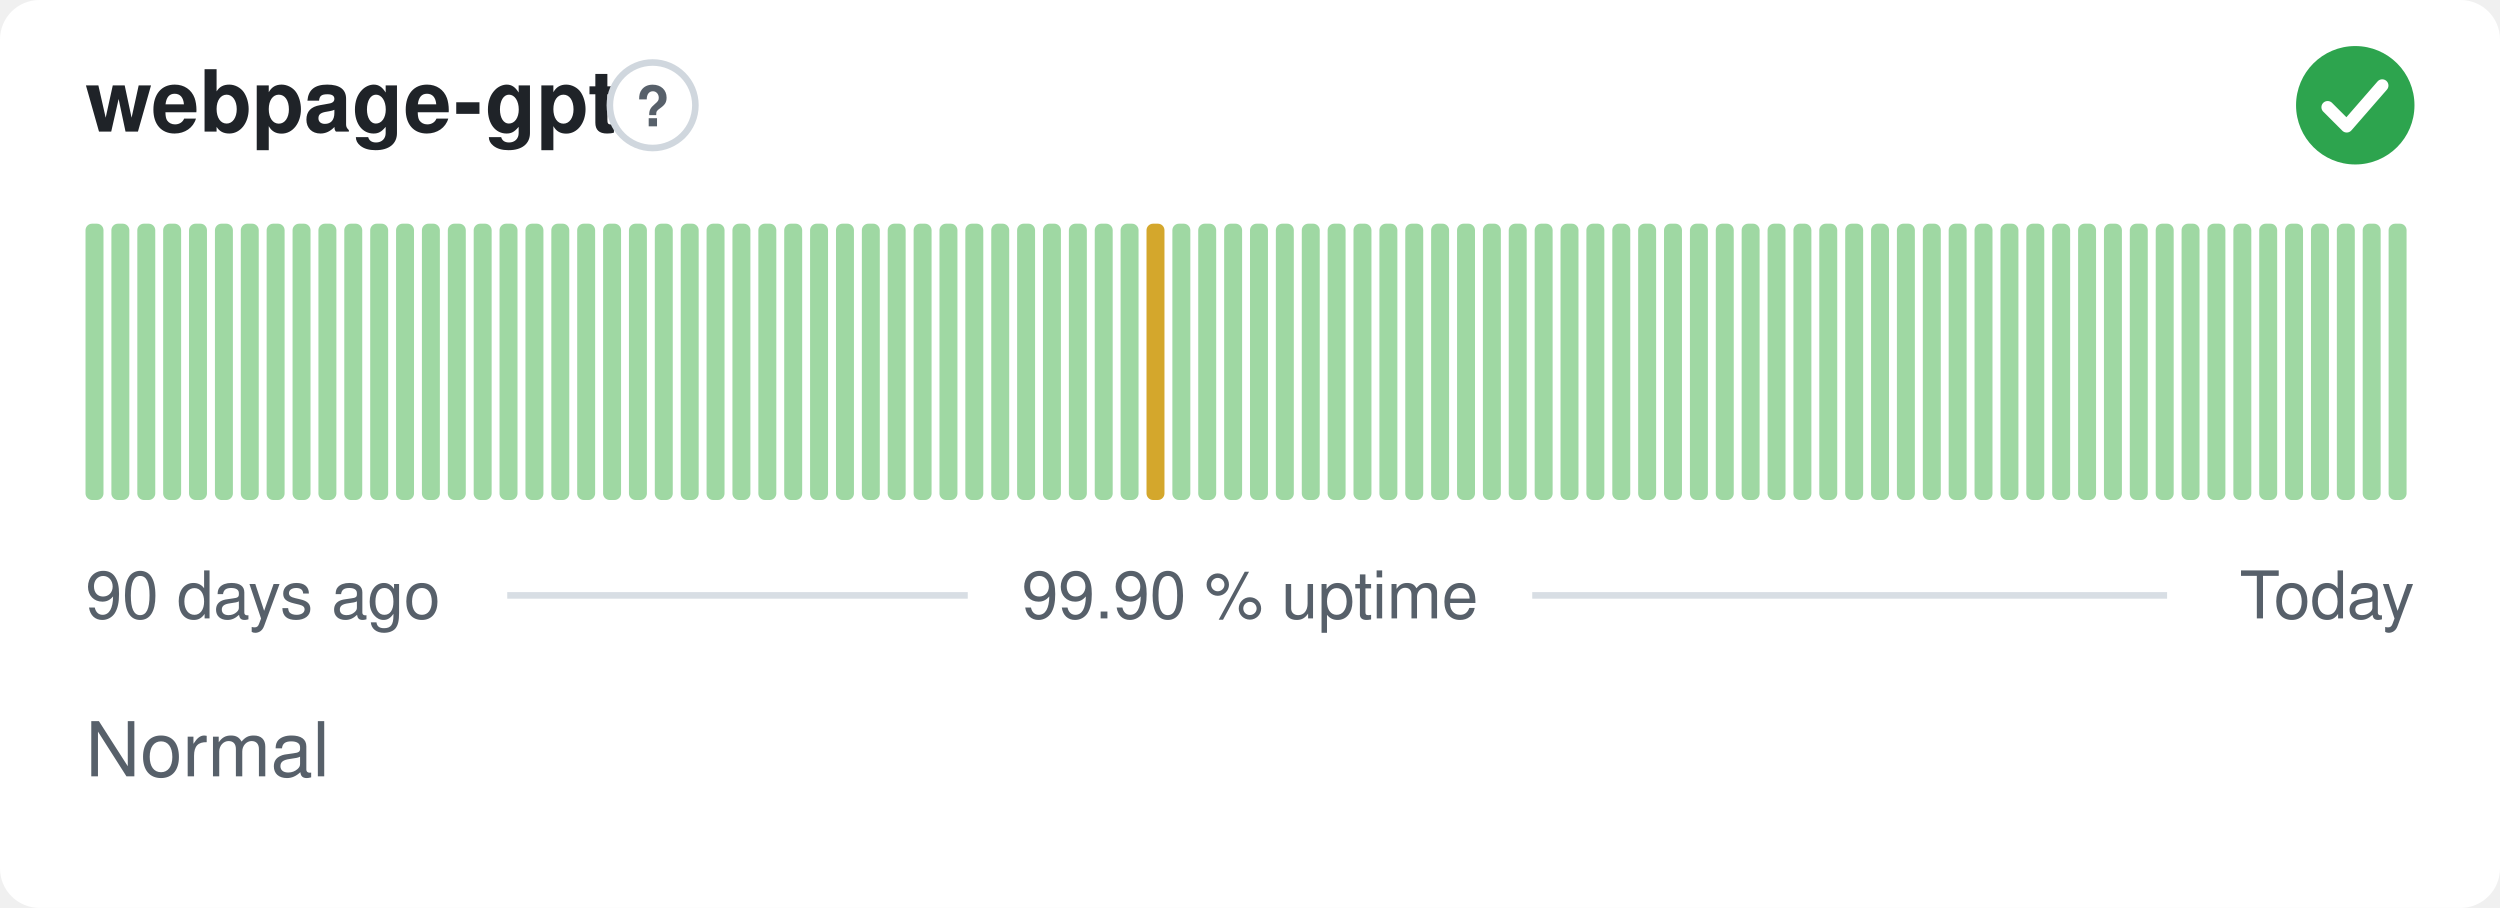
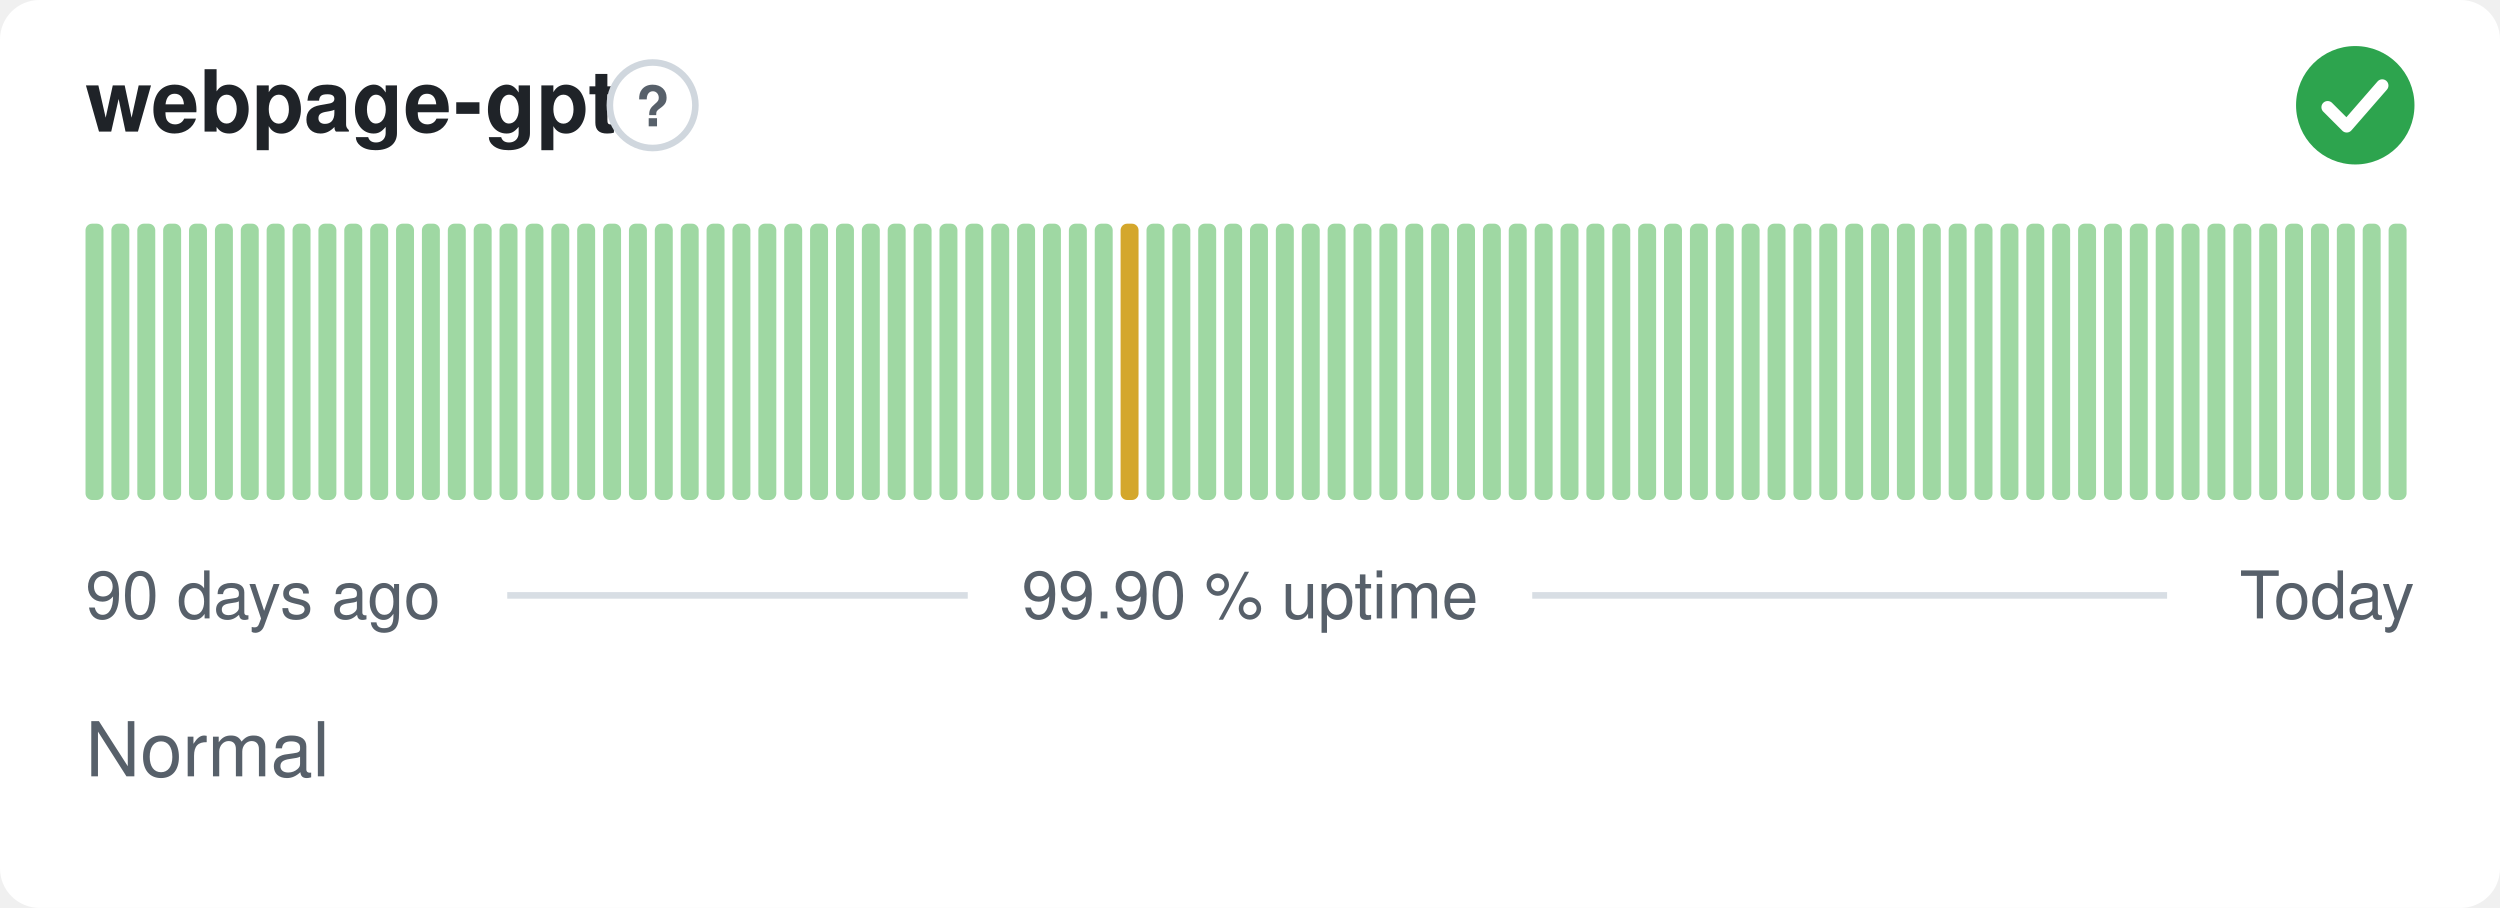
<svg xmlns="http://www.w3.org/2000/svg" width="380" height="138" viewBox="0 0 380 138" role="img" aria-label="webpage-gpt: Normal, 99.90 % uptime over the last 90 days" font-family="-apple-system,BlinkMacSystemFont,'Segoe UI',Helvetica,Arial,sans-serif">
  <style>
    @media (prefers-color-scheme: dark) {
      .bg { fill: #0d1117 }
      .title { fill: #e6edf3 }
      .muted { fill: #8b949e }
      .hint { stroke: #30363d }
      .rule { stroke: #30363d }
      .nodata { fill: #21262d }
    }
  </style>
  <rect class="bg" width="380" height="138" rx="6" fill="#ffffff" />
  <text class="title" x="13" y="20" font-size="13" font-weight="600" fill="#1f2328">webpage-gpt</text>
  <circle class="hint" cx="99.2" cy="16" r="6.5" fill="none" stroke="#d0d7de" stroke-width="1" />
  <text class="muted" x="99.2" y="19.2" text-anchor="middle" font-size="8.5" font-weight="700" fill="#57606a">?</text>
  <circle cx="358" cy="16" r="9" fill="#2da44e" />
  <path d="M353.80 16.30l2.90 2.90 5.40 -6.20" fill="none" stroke="#fff" stroke-width="1.89" stroke-linecap="round" stroke-linejoin="round" />
  <rect x="13.00" y="34.00" width="2.73" height="42.00" rx="1" fill="#9fd8a3" />
  <rect x="16.93" y="34.00" width="2.73" height="42.00" rx="1" fill="#9fd8a3" />
  <rect x="20.87" y="34.00" width="2.73" height="42.00" rx="1" fill="#9fd8a3" />
  <rect x="24.80" y="34.00" width="2.73" height="42.00" rx="1" fill="#9fd8a3" />
  <rect x="28.73" y="34.00" width="2.73" height="42.00" rx="1" fill="#9fd8a3" />
  <rect x="32.67" y="34.00" width="2.73" height="42.00" rx="1" fill="#9fd8a3" />
  <rect x="36.60" y="34.00" width="2.73" height="42.00" rx="1" fill="#9fd8a3" />
  <rect x="40.53" y="34.00" width="2.73" height="42.00" rx="1" fill="#9fd8a3" />
  <rect x="44.47" y="34.00" width="2.73" height="42.00" rx="1" fill="#9fd8a3" />
  <rect x="48.40" y="34.00" width="2.73" height="42.00" rx="1" fill="#9fd8a3" />
  <rect x="52.33" y="34.00" width="2.73" height="42.00" rx="1" fill="#9fd8a3" />
  <rect x="56.27" y="34.00" width="2.73" height="42.00" rx="1" fill="#9fd8a3" />
  <rect x="60.20" y="34.00" width="2.73" height="42.00" rx="1" fill="#9fd8a3" />
  <rect x="64.13" y="34.00" width="2.73" height="42.00" rx="1" fill="#9fd8a3" />
  <rect x="68.07" y="34.00" width="2.73" height="42.00" rx="1" fill="#9fd8a3" />
  <rect x="72.00" y="34.00" width="2.73" height="42.00" rx="1" fill="#9fd8a3" />
  <rect x="75.93" y="34.00" width="2.73" height="42.00" rx="1" fill="#9fd8a3" />
  <rect x="79.87" y="34.00" width="2.73" height="42.00" rx="1" fill="#9fd8a3" />
  <rect x="83.80" y="34.00" width="2.73" height="42.00" rx="1" fill="#9fd8a3" />
  <rect x="87.73" y="34.00" width="2.73" height="42.00" rx="1" fill="#9fd8a3" />
  <rect x="91.67" y="34.00" width="2.73" height="42.00" rx="1" fill="#9fd8a3" />
  <rect x="95.60" y="34.00" width="2.73" height="42.00" rx="1" fill="#9fd8a3" />
  <rect x="99.53" y="34.00" width="2.73" height="42.00" rx="1" fill="#9fd8a3" />
  <rect x="103.47" y="34.00" width="2.73" height="42.00" rx="1" fill="#9fd8a3" />
  <rect x="107.40" y="34.00" width="2.73" height="42.00" rx="1" fill="#9fd8a3" />
  <rect x="111.33" y="34.00" width="2.73" height="42.00" rx="1" fill="#9fd8a3" />
  <rect x="115.27" y="34.00" width="2.73" height="42.00" rx="1" fill="#9fd8a3" />
  <rect x="119.20" y="34.00" width="2.73" height="42.00" rx="1" fill="#9fd8a3" />
  <rect x="123.13" y="34.00" width="2.73" height="42.00" rx="1" fill="#9fd8a3" />
  <rect x="127.07" y="34.00" width="2.73" height="42.00" rx="1" fill="#9fd8a3" />
  <rect x="131.00" y="34.00" width="2.73" height="42.00" rx="1" fill="#9fd8a3" />
  <rect x="134.93" y="34.00" width="2.73" height="42.00" rx="1" fill="#9fd8a3" />
  <rect x="138.87" y="34.00" width="2.73" height="42.00" rx="1" fill="#9fd8a3" />
  <rect x="142.80" y="34.00" width="2.73" height="42.00" rx="1" fill="#9fd8a3" />
  <rect x="146.73" y="34.00" width="2.73" height="42.00" rx="1" fill="#9fd8a3" />
  <rect x="150.67" y="34.00" width="2.73" height="42.00" rx="1" fill="#9fd8a3" />
  <rect x="154.60" y="34.00" width="2.73" height="42.00" rx="1" fill="#9fd8a3" />
  <rect x="158.53" y="34.00" width="2.73" height="42.00" rx="1" fill="#9fd8a3" />
  <rect x="162.47" y="34.00" width="2.73" height="42.00" rx="1" fill="#9fd8a3" />
  <rect x="166.40" y="34.00" width="2.73" height="42.00" rx="1" fill="#9fd8a3" />
-   <rect x="170.33" y="34.00" width="2.73" height="42.00" rx="1" fill="#9fd8a3" />
-   <rect x="174.27" y="34.00" width="2.73" height="42.00" rx="1" fill="#d4a72c" />
+   <rect x="170.33" y="34.00" width="2.73" height="42.00" rx="1" fill="#d4a72c" />
+   <rect x="174.27" y="34.00" width="2.73" height="42.00" rx="1" fill="#9fd8a3" />
  <rect x="178.20" y="34.00" width="2.73" height="42.00" rx="1" fill="#9fd8a3" />
  <rect x="182.13" y="34.00" width="2.73" height="42.00" rx="1" fill="#9fd8a3" />
  <rect x="186.07" y="34.00" width="2.73" height="42.00" rx="1" fill="#9fd8a3" />
  <rect x="190.00" y="34.00" width="2.73" height="42.00" rx="1" fill="#9fd8a3" />
  <rect x="193.93" y="34.00" width="2.73" height="42.00" rx="1" fill="#9fd8a3" />
  <rect x="197.87" y="34.00" width="2.73" height="42.00" rx="1" fill="#9fd8a3" />
  <rect x="201.80" y="34.00" width="2.73" height="42.00" rx="1" fill="#9fd8a3" />
  <rect x="205.73" y="34.00" width="2.73" height="42.00" rx="1" fill="#9fd8a3" />
  <rect x="209.67" y="34.00" width="2.73" height="42.00" rx="1" fill="#9fd8a3" />
  <rect x="213.60" y="34.00" width="2.73" height="42.00" rx="1" fill="#9fd8a3" />
  <rect x="217.53" y="34.00" width="2.73" height="42.00" rx="1" fill="#9fd8a3" />
  <rect x="221.47" y="34.00" width="2.73" height="42.00" rx="1" fill="#9fd8a3" />
  <rect x="225.40" y="34.00" width="2.73" height="42.00" rx="1" fill="#9fd8a3" />
  <rect x="229.33" y="34.00" width="2.73" height="42.00" rx="1" fill="#9fd8a3" />
  <rect x="233.27" y="34.00" width="2.73" height="42.00" rx="1" fill="#9fd8a3" />
  <rect x="237.20" y="34.00" width="2.73" height="42.00" rx="1" fill="#9fd8a3" />
  <rect x="241.13" y="34.00" width="2.73" height="42.00" rx="1" fill="#9fd8a3" />
  <rect x="245.07" y="34.00" width="2.73" height="42.00" rx="1" fill="#9fd8a3" />
  <rect x="249.00" y="34.00" width="2.73" height="42.00" rx="1" fill="#9fd8a3" />
  <rect x="252.93" y="34.00" width="2.73" height="42.00" rx="1" fill="#9fd8a3" />
  <rect x="256.87" y="34.00" width="2.73" height="42.00" rx="1" fill="#9fd8a3" />
  <rect x="260.80" y="34.00" width="2.73" height="42.00" rx="1" fill="#9fd8a3" />
  <rect x="264.73" y="34.00" width="2.73" height="42.00" rx="1" fill="#9fd8a3" />
  <rect x="268.67" y="34.00" width="2.73" height="42.00" rx="1" fill="#9fd8a3" />
  <rect x="272.60" y="34.00" width="2.73" height="42.00" rx="1" fill="#9fd8a3" />
  <rect x="276.53" y="34.00" width="2.73" height="42.00" rx="1" fill="#9fd8a3" />
  <rect x="280.47" y="34.00" width="2.73" height="42.00" rx="1" fill="#9fd8a3" />
  <rect x="284.40" y="34.00" width="2.73" height="42.00" rx="1" fill="#9fd8a3" />
  <rect x="288.33" y="34.00" width="2.73" height="42.00" rx="1" fill="#9fd8a3" />
  <rect x="292.27" y="34.00" width="2.73" height="42.00" rx="1" fill="#9fd8a3" />
  <rect x="296.20" y="34.00" width="2.73" height="42.00" rx="1" fill="#9fd8a3" />
  <rect x="300.13" y="34.00" width="2.73" height="42.00" rx="1" fill="#9fd8a3" />
  <rect x="304.07" y="34.00" width="2.73" height="42.00" rx="1" fill="#9fd8a3" />
  <rect x="308.00" y="34.00" width="2.73" height="42.00" rx="1" fill="#9fd8a3" />
  <rect x="311.93" y="34.00" width="2.73" height="42.00" rx="1" fill="#9fd8a3" />
  <rect x="315.87" y="34.00" width="2.73" height="42.00" rx="1" fill="#9fd8a3" />
  <rect x="319.80" y="34.00" width="2.73" height="42.00" rx="1" fill="#9fd8a3" />
  <rect x="323.73" y="34.00" width="2.73" height="42.00" rx="1" fill="#9fd8a3" />
  <rect x="327.67" y="34.00" width="2.73" height="42.00" rx="1" fill="#9fd8a3" />
  <rect x="331.60" y="34.00" width="2.73" height="42.00" rx="1" fill="#9fd8a3" />
  <rect x="335.53" y="34.00" width="2.73" height="42.00" rx="1" fill="#9fd8a3" />
  <rect x="339.47" y="34.00" width="2.73" height="42.00" rx="1" fill="#9fd8a3" />
  <rect x="343.40" y="34.00" width="2.73" height="42.00" rx="1" fill="#9fd8a3" />
  <rect x="347.33" y="34.00" width="2.73" height="42.00" rx="1" fill="#9fd8a3" />
  <rect x="351.27" y="34.00" width="2.73" height="42.00" rx="1" fill="#9fd8a3" />
  <rect x="355.20" y="34.00" width="2.73" height="42.00" rx="1" fill="#9fd8a3" />
  <rect x="359.13" y="34.00" width="2.73" height="42.00" rx="1" fill="#9fd8a3" />
  <rect x="363.07" y="34.00" width="2.73" height="42.00" rx="1" fill="#9fd8a3" />
  <text class="muted" x="13" y="94" font-size="10" fill="#57606a">90 days ago</text>
  <text class="muted" x="190" y="94" text-anchor="middle" font-size="10" fill="#57606a">99.90 % uptime</text>
  <text class="muted" x="367" y="94" text-anchor="end" font-size="10" fill="#57606a">Today</text>
  <line class="rule" x1="77.1" y1="90.5" x2="147.1" y2="90.5" stroke="#d8dee4" stroke-width="1" />
  <line class="rule" x1="232.9" y1="90.5" x2="329.4" y2="90.5" stroke="#d8dee4" stroke-width="1" />
  <text class="muted" x="13" y="118" font-size="11.5" fill="#57606a">Normal</text>
</svg>
